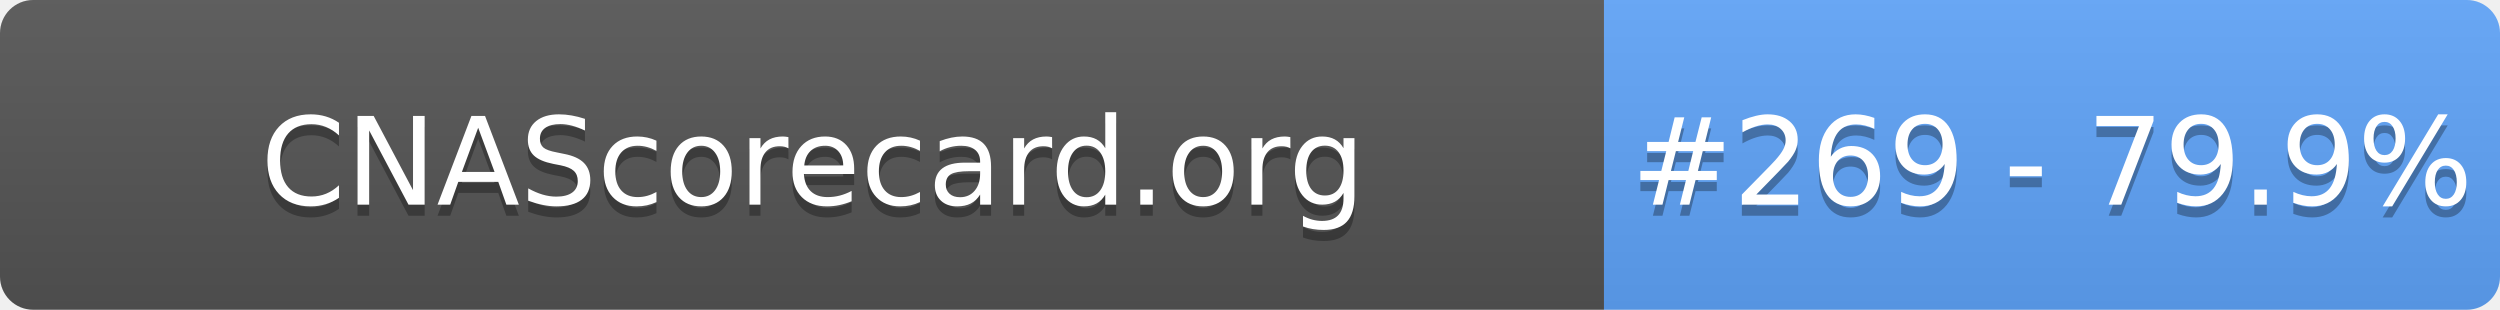
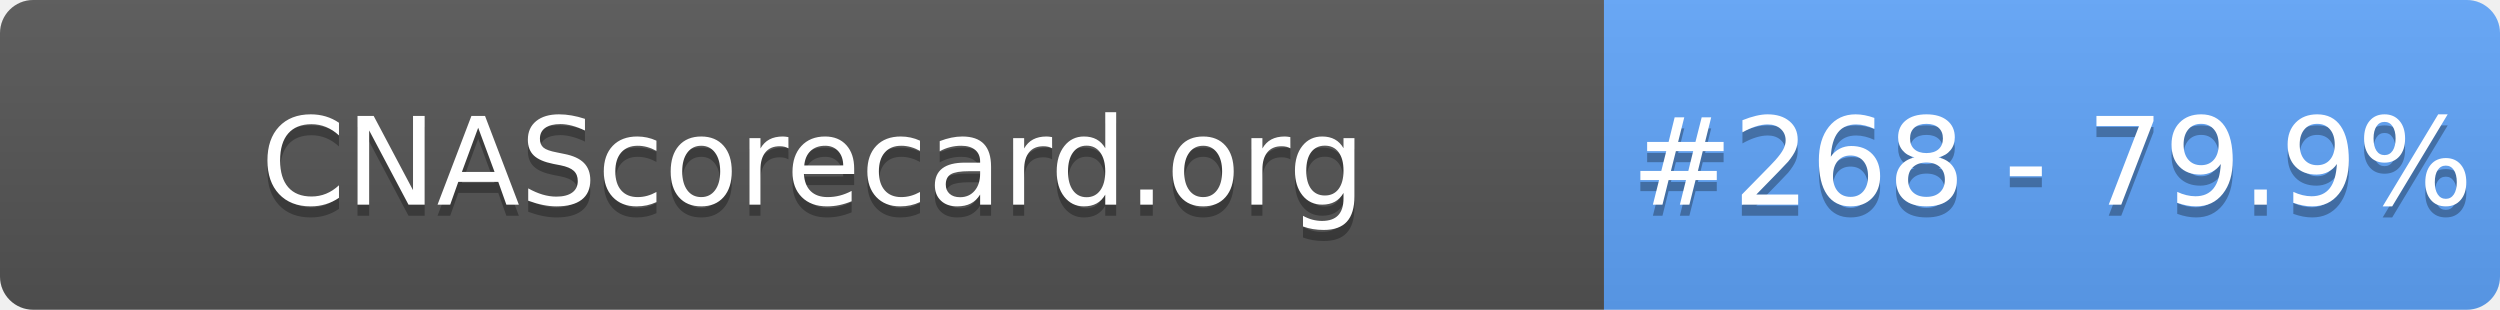
- <svg xmlns="http://www.w3.org/2000/svg" width="226" height="28" role="img" aria-label="CNAScorecard.org: #269 - 79.9%">
+ <svg xmlns="http://www.w3.org/2000/svg" width="226" height="28" role="img" aria-label="CNAScorecard.org: #268 - 79.9%">
  <linearGradient id="s" x2="0" y2="100%">
    <stop offset="0" stop-color="#bbb" stop-opacity=".1" />
    <stop offset="1" stop-opacity=".1" />
  </linearGradient>
  <clipPath id="r">
    <rect width="226" height="28" rx="3" fill="#fff" />
  </clipPath>
  <g clip-path="url(#r)">
    <rect width="145" height="28" fill="#555" />
    <rect x="145" width="81" height="28" fill="#60A5FA" />
    <rect width="226" height="28" fill="url(#s)" />
  </g>
  <g fill="#fff" text-anchor="middle" font-family="Verdana,Geneva,DejaVu Sans,sans-serif" text-rendering="geometricPrecision" font-size="110">
    <text aria-hidden="true" x="735" y="195" fill="#010101" fill-opacity=".3" transform="scale(.1)" textLength="1350">CNAScorecard.org</text>
    <text x="735" y="185" transform="scale(.1)" fill="#fff" textLength="1350">CNAScorecard.org</text>
-     <text aria-hidden="true" x="1855" y="195" fill="#010101" fill-opacity=".3" transform="scale(.1)" textLength="660">#269 - 79.9%</text>
-     <text x="1855" y="185" transform="scale(.1)" fill="#fff" textLength="660">#269 - 79.9%</text>
+     <text aria-hidden="true" x="1855" y="195" fill="#010101" fill-opacity=".3" transform="scale(.1)" textLength="660">#268 - 79.9%</text>
+     <text x="1855" y="185" transform="scale(.1)" fill="#fff" textLength="660">#268 - 79.9%</text>
  </g>
</svg>
